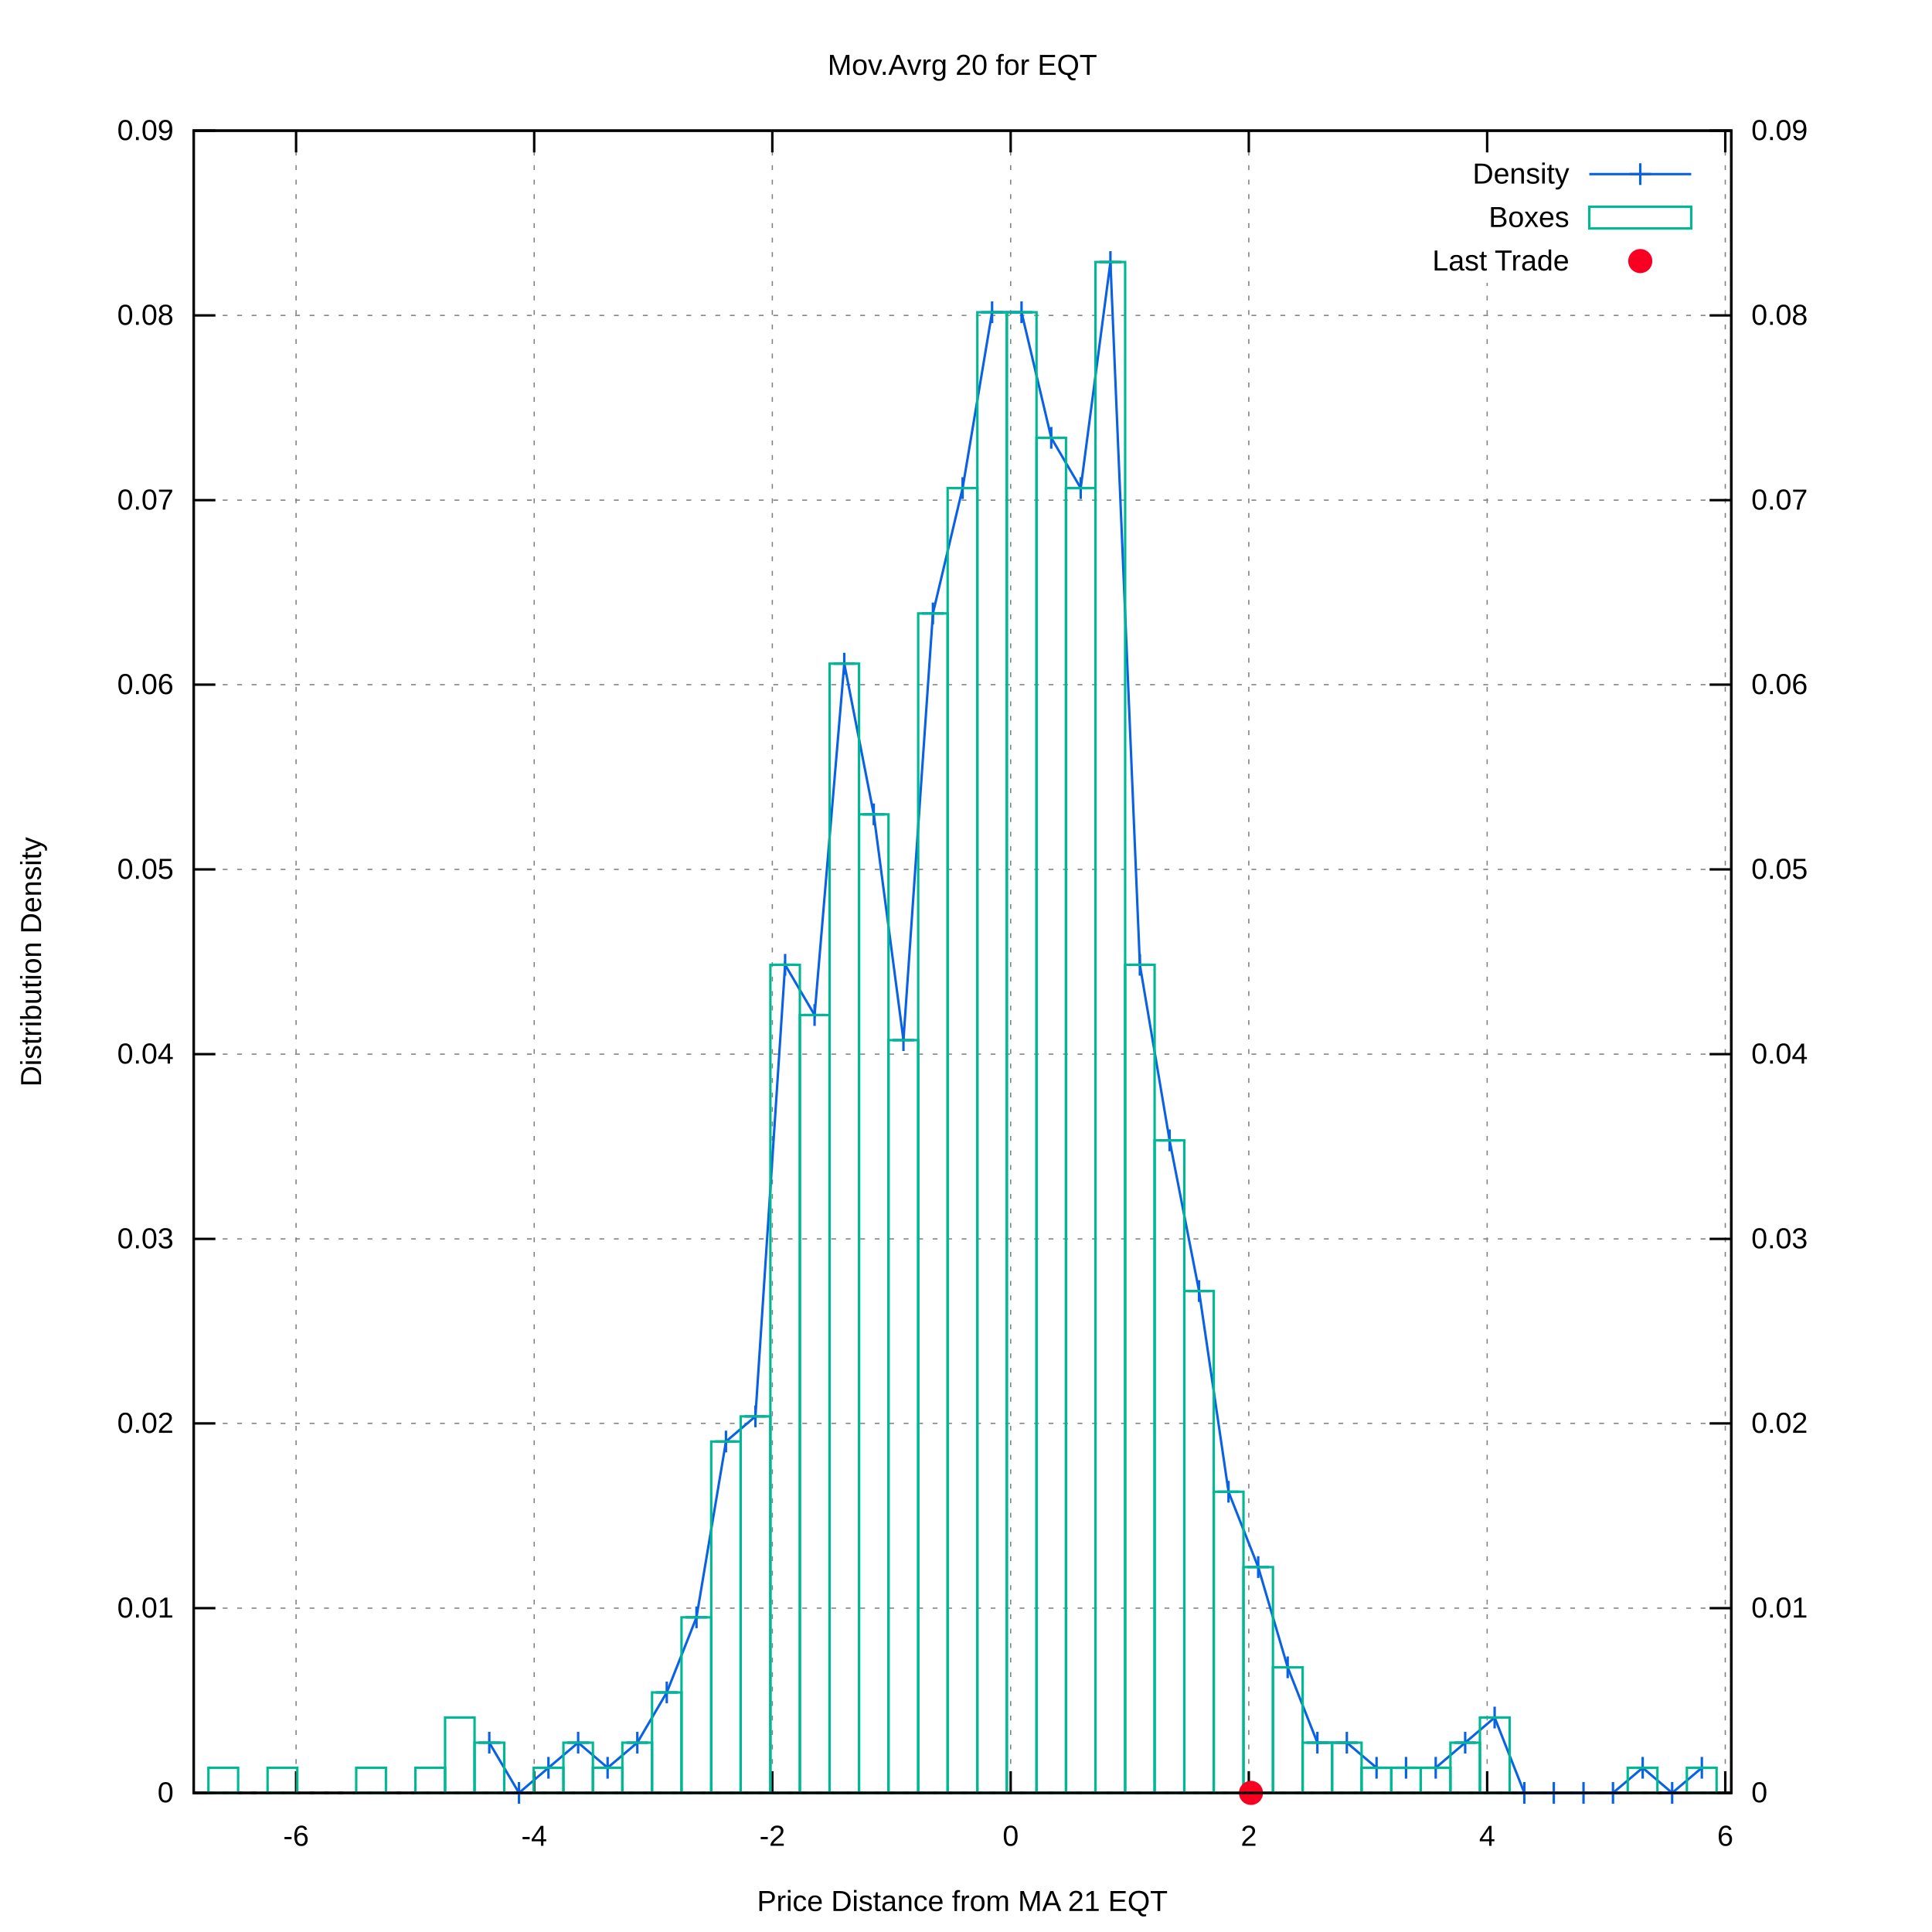
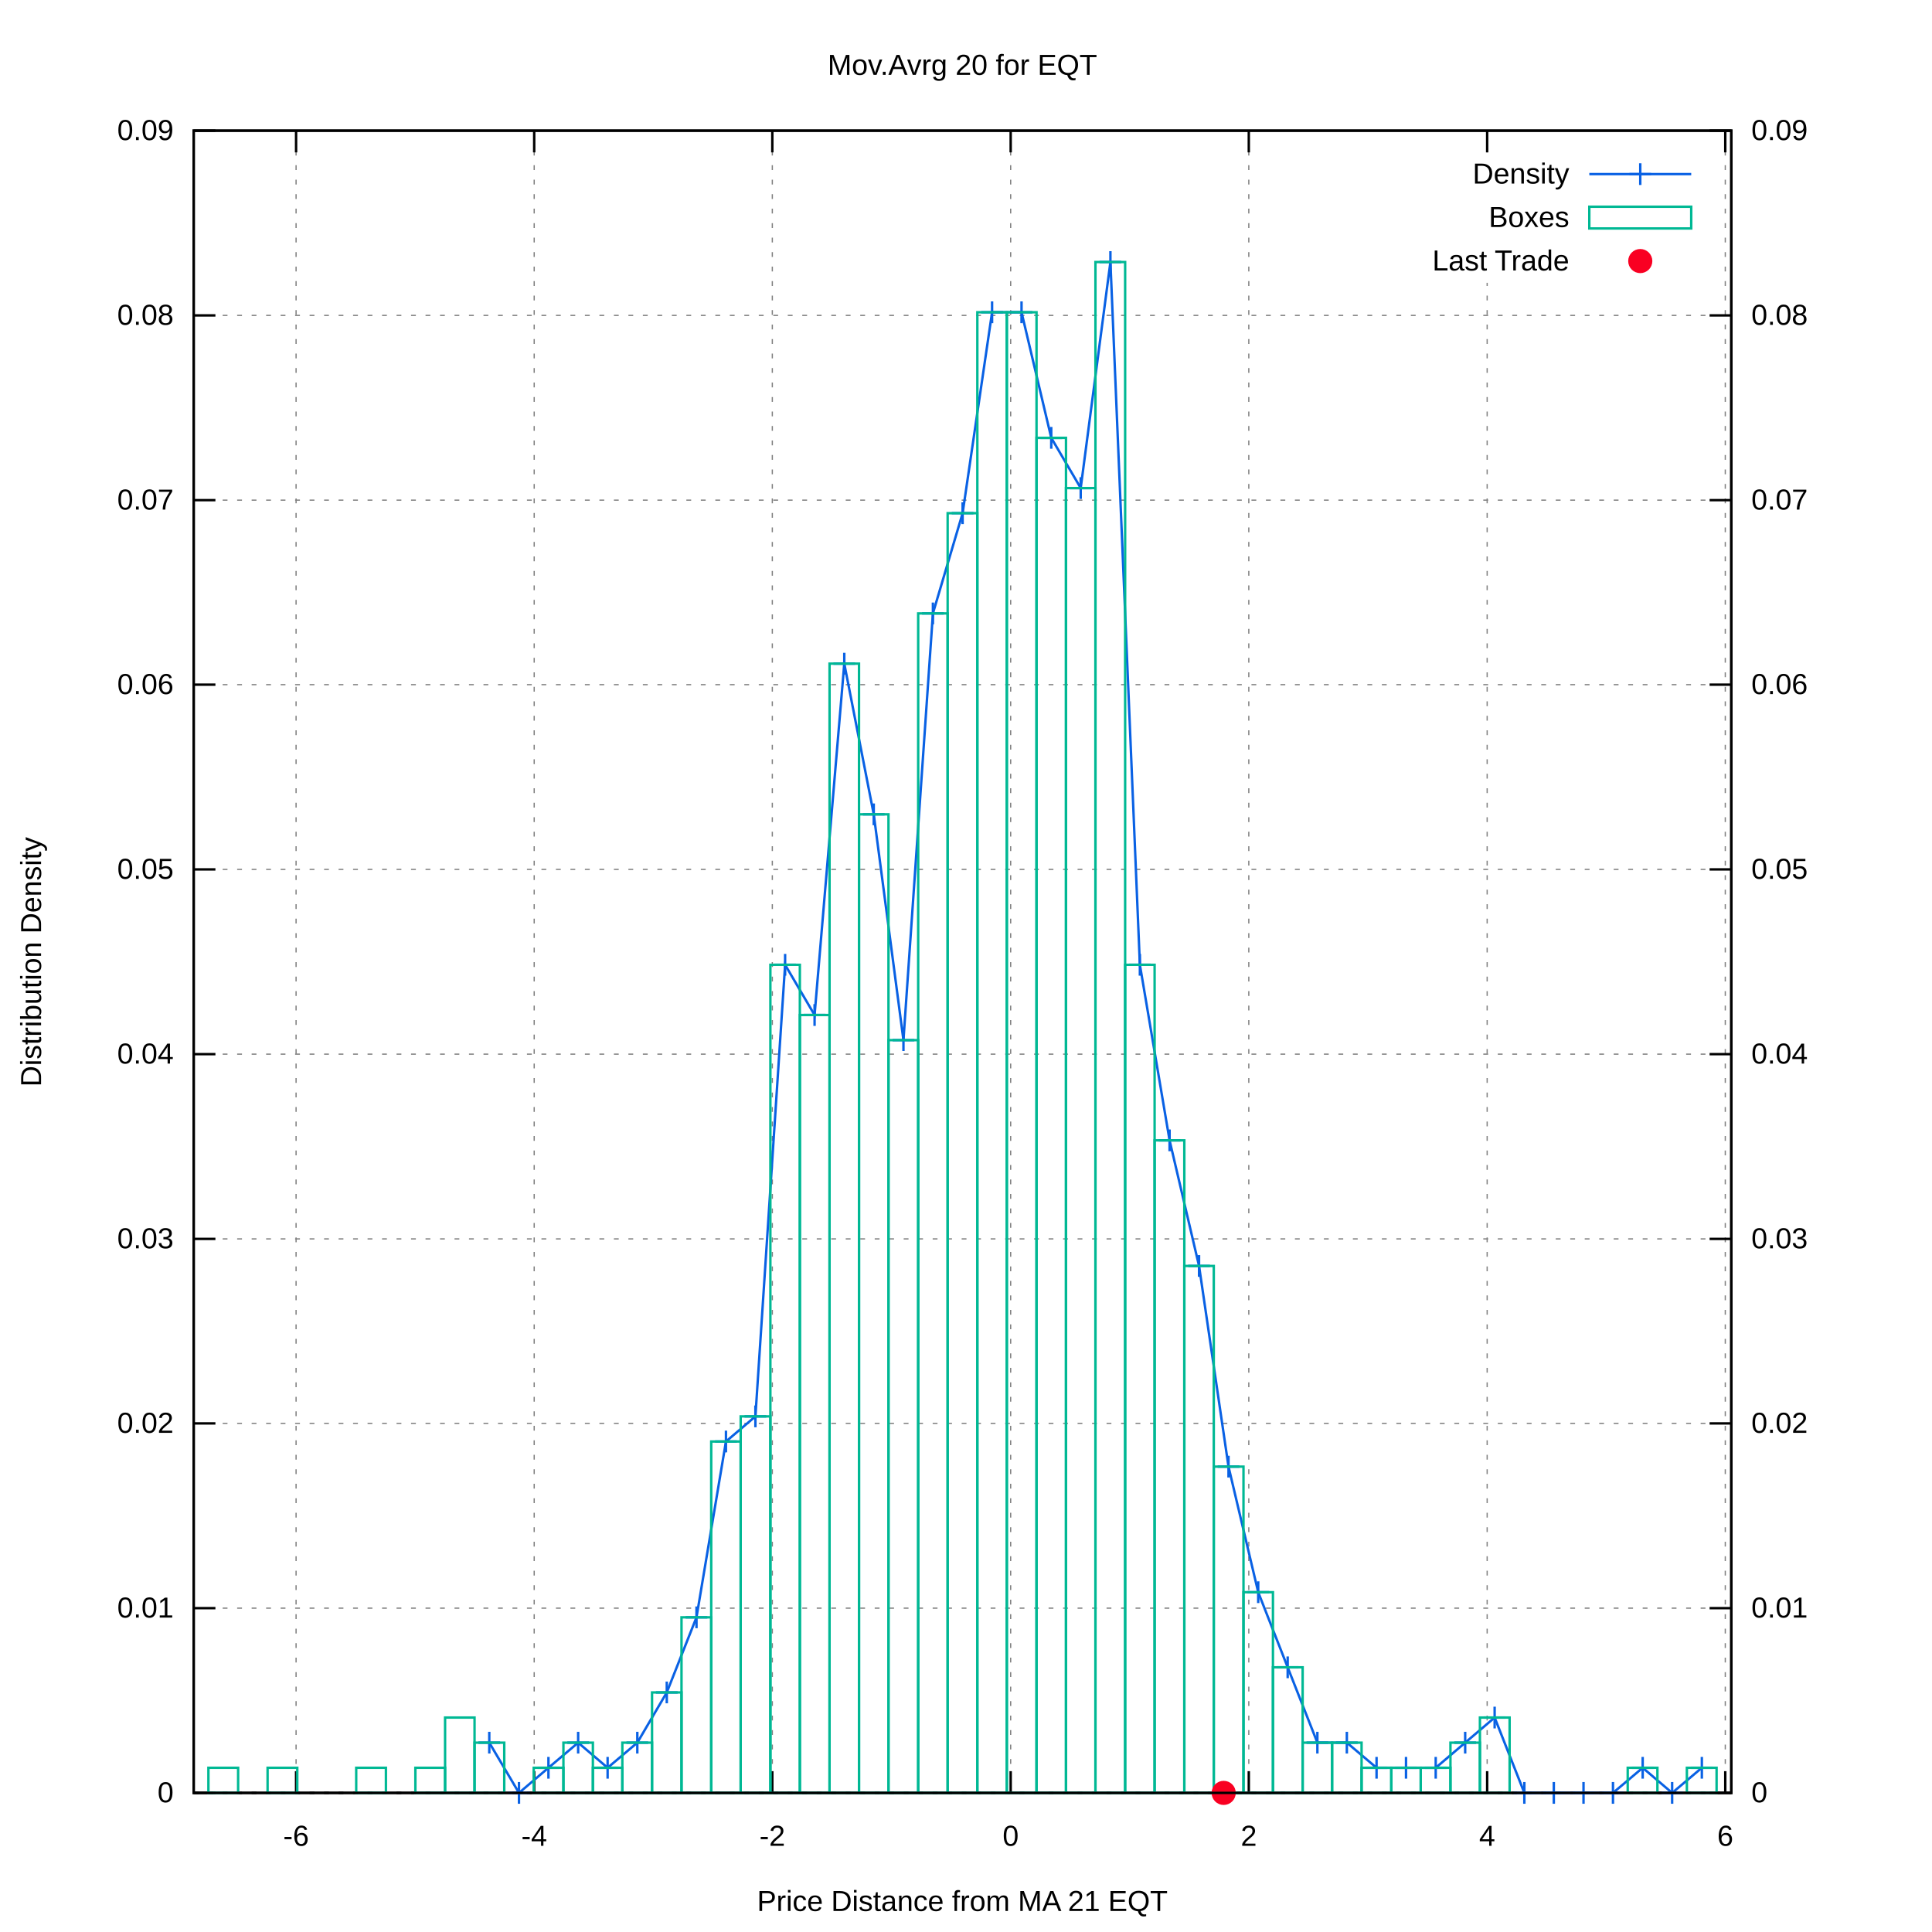
<svg xmlns="http://www.w3.org/2000/svg" xmlns:xlink="http://www.w3.org/1999/xlink" viewBox="0 0 800 800">
  <g id="gnuplot_canvas">
    <rect x="0" y="0" width="800" height="800" fill="#ffffff" />
    <defs>
      <circle id="gpDot" r="0.5" stroke-width="0.5" />
      <path id="gpPt0" stroke-width="0.222" stroke="currentColor" d="M-1,0 h2 M0,-1 v2" />
      <path id="gpPt1" stroke-width="0.222" stroke="currentColor" d="M-1,-1 L1,1 M1,-1 L-1,1" />
      <path id="gpPt2" stroke-width="0.222" stroke="currentColor" d="M-1,0 L1,0 M0,-1 L0,1 M-1,-1 L1,1 M-1,1 L1,-1" />
      <rect id="gpPt3" stroke-width="0.222" stroke="currentColor" x="-1" y="-1" width="2" height="2" />
      <rect id="gpPt4" stroke-width="0.222" stroke="currentColor" fill="currentColor" x="-1" y="-1" width="2" height="2" />
      <circle id="gpPt5" stroke-width="0.222" stroke="currentColor" cx="0" cy="0" r="1" />
      <use xlink:href="#gpPt5" id="gpPt6" fill="currentColor" stroke="none" />
      <path id="gpPt7" stroke-width="0.222" stroke="currentColor" d="M0,-1.33 L-1.33,0.67 L1.33,0.67 z" />
      <use xlink:href="#gpPt7" id="gpPt8" fill="currentColor" stroke="none" />
      <use xlink:href="#gpPt7" id="gpPt9" stroke="currentColor" transform="rotate(180)" />
      <use xlink:href="#gpPt9" id="gpPt10" fill="currentColor" stroke="none" />
      <use xlink:href="#gpPt3" id="gpPt11" stroke="currentColor" transform="rotate(45)" />
      <use xlink:href="#gpPt11" id="gpPt12" fill="currentColor" stroke="none" />
      <path id="gpPt13" stroke-width="0.222" stroke="currentColor" d="M0,1.330 L1.265,0.411 L0.782,-1.067 L-0.782,-1.076 L-1.265,0.411 z" />
      <use xlink:href="#gpPt13" id="gpPt14" fill="currentColor" stroke="none" />
      <filter id="textbox" filterUnits="objectBoundingBox" x="0" y="0" height="1" width="1">
        <feFlood flood-color="#FFFFFF" flood-opacity="1" result="bgnd" />
        <feComposite in="SourceGraphic" in2="bgnd" operator="atop" />
      </filter>
      <filter id="greybox" filterUnits="objectBoundingBox" x="0" y="0" height="1" width="1">
        <feFlood flood-color="lightgrey" flood-opacity="1" result="grey" />
        <feComposite in="SourceGraphic" in2="grey" operator="atop" />
      </filter>
    </defs>
    <g fill="none" color="#FFFFFF" stroke="black" stroke-width="1.00" stroke-linecap="butt" stroke-linejoin="miter">
</g>
    <g fill="none" color="black" stroke="currentColor" stroke-width="1.00" stroke-linecap="butt" stroke-linejoin="miter">
</g>
    <g fill="none" color="black" stroke="black" stroke-width="0.50" stroke-linecap="butt" stroke-linejoin="miter">
</g>
    <g fill="none" color="gray" stroke="currentColor" stroke-width="0.50" stroke-linecap="butt" stroke-linejoin="miter">
      <path stroke="gray" stroke-dasharray="2,4" class="gridline" d="M80.2,742.4 L716.9,742.4  " />
    </g>
    <g fill="none" color="gray" stroke="gray" stroke-width="1.00" stroke-linecap="butt" stroke-linejoin="miter">
</g>
    <g fill="none" color="black" stroke="currentColor" stroke-width="1.00" stroke-linecap="butt" stroke-linejoin="miter">
      <path stroke="black" d="M80.2,742.4 L89.2,742.4  " />
      <g transform="translate(71.9,746.3)" stroke="none" fill="black" font-family="arial" font-size="12.00" text-anchor="end">
        <text>
          <tspan font-family="arial"> 0</tspan>
        </text>
      </g>
    </g>
    <g fill="none" color="black" stroke="currentColor" stroke-width="1.00" stroke-linecap="butt" stroke-linejoin="miter">
</g>
    <g fill="none" color="black" stroke="black" stroke-width="0.50" stroke-linecap="butt" stroke-linejoin="miter">
</g>
    <g fill="none" color="gray" stroke="currentColor" stroke-width="0.50" stroke-linecap="butt" stroke-linejoin="miter">
      <path stroke="gray" stroke-dasharray="2,4" class="gridline" d="M80.2,665.9 L716.9,665.9  " />
    </g>
    <g fill="none" color="gray" stroke="gray" stroke-width="1.00" stroke-linecap="butt" stroke-linejoin="miter">
</g>
    <g fill="none" color="black" stroke="currentColor" stroke-width="1.00" stroke-linecap="butt" stroke-linejoin="miter">
      <path stroke="black" d="M80.2,665.9 L89.2,665.9  " />
      <g transform="translate(71.9,669.8)" stroke="none" fill="black" font-family="arial" font-size="12.00" text-anchor="end">
        <text>
          <tspan font-family="arial"> 0.01</tspan>
        </text>
      </g>
    </g>
    <g fill="none" color="black" stroke="currentColor" stroke-width="1.00" stroke-linecap="butt" stroke-linejoin="miter">
</g>
    <g fill="none" color="black" stroke="black" stroke-width="0.50" stroke-linecap="butt" stroke-linejoin="miter">
</g>
    <g fill="none" color="gray" stroke="currentColor" stroke-width="0.50" stroke-linecap="butt" stroke-linejoin="miter">
      <path stroke="gray" stroke-dasharray="2,4" class="gridline" d="M80.2,589.4 L716.9,589.4  " />
    </g>
    <g fill="none" color="gray" stroke="gray" stroke-width="1.00" stroke-linecap="butt" stroke-linejoin="miter">
</g>
    <g fill="none" color="black" stroke="currentColor" stroke-width="1.00" stroke-linecap="butt" stroke-linejoin="miter">
      <path stroke="black" d="M80.2,589.4 L89.2,589.4  " />
      <g transform="translate(71.9,593.3)" stroke="none" fill="black" font-family="arial" font-size="12.00" text-anchor="end">
        <text>
          <tspan font-family="arial"> 0.02</tspan>
        </text>
      </g>
    </g>
    <g fill="none" color="black" stroke="currentColor" stroke-width="1.00" stroke-linecap="butt" stroke-linejoin="miter">
</g>
    <g fill="none" color="black" stroke="black" stroke-width="0.50" stroke-linecap="butt" stroke-linejoin="miter">
</g>
    <g fill="none" color="gray" stroke="currentColor" stroke-width="0.50" stroke-linecap="butt" stroke-linejoin="miter">
      <path stroke="gray" stroke-dasharray="2,4" class="gridline" d="M80.2,513.0 L716.9,513.0  " />
    </g>
    <g fill="none" color="gray" stroke="gray" stroke-width="1.00" stroke-linecap="butt" stroke-linejoin="miter">
</g>
    <g fill="none" color="black" stroke="currentColor" stroke-width="1.00" stroke-linecap="butt" stroke-linejoin="miter">
      <path stroke="black" d="M80.2,513.0 L89.2,513.0  " />
      <g transform="translate(71.9,516.9)" stroke="none" fill="black" font-family="arial" font-size="12.00" text-anchor="end">
        <text>
          <tspan font-family="arial"> 0.03</tspan>
        </text>
      </g>
    </g>
    <g fill="none" color="black" stroke="currentColor" stroke-width="1.00" stroke-linecap="butt" stroke-linejoin="miter">
</g>
    <g fill="none" color="black" stroke="black" stroke-width="0.50" stroke-linecap="butt" stroke-linejoin="miter">
</g>
    <g fill="none" color="gray" stroke="currentColor" stroke-width="0.50" stroke-linecap="butt" stroke-linejoin="miter">
      <path stroke="gray" stroke-dasharray="2,4" class="gridline" d="M80.2,436.5 L716.9,436.5  " />
    </g>
    <g fill="none" color="gray" stroke="gray" stroke-width="1.00" stroke-linecap="butt" stroke-linejoin="miter">
</g>
    <g fill="none" color="black" stroke="currentColor" stroke-width="1.00" stroke-linecap="butt" stroke-linejoin="miter">
      <path stroke="black" d="M80.2,436.5 L89.2,436.5  " />
      <g transform="translate(71.9,440.4)" stroke="none" fill="black" font-family="arial" font-size="12.00" text-anchor="end">
        <text>
          <tspan font-family="arial"> 0.04</tspan>
        </text>
      </g>
    </g>
    <g fill="none" color="black" stroke="currentColor" stroke-width="1.00" stroke-linecap="butt" stroke-linejoin="miter">
</g>
    <g fill="none" color="black" stroke="black" stroke-width="0.50" stroke-linecap="butt" stroke-linejoin="miter">
</g>
    <g fill="none" color="gray" stroke="currentColor" stroke-width="0.50" stroke-linecap="butt" stroke-linejoin="miter">
      <path stroke="gray" stroke-dasharray="2,4" class="gridline" d="M80.2,360.0 L716.9,360.0  " />
    </g>
    <g fill="none" color="gray" stroke="gray" stroke-width="1.00" stroke-linecap="butt" stroke-linejoin="miter">
</g>
    <g fill="none" color="black" stroke="currentColor" stroke-width="1.00" stroke-linecap="butt" stroke-linejoin="miter">
      <path stroke="black" d="M80.2,360.0 L89.2,360.0  " />
      <g transform="translate(71.9,363.9)" stroke="none" fill="black" font-family="arial" font-size="12.00" text-anchor="end">
        <text>
          <tspan font-family="arial"> 0.05</tspan>
        </text>
      </g>
    </g>
    <g fill="none" color="black" stroke="currentColor" stroke-width="1.00" stroke-linecap="butt" stroke-linejoin="miter">
</g>
    <g fill="none" color="black" stroke="black" stroke-width="0.50" stroke-linecap="butt" stroke-linejoin="miter">
</g>
    <g fill="none" color="gray" stroke="currentColor" stroke-width="0.50" stroke-linecap="butt" stroke-linejoin="miter">
      <path stroke="gray" stroke-dasharray="2,4" class="gridline" d="M80.2,283.5 L716.9,283.5  " />
    </g>
    <g fill="none" color="gray" stroke="gray" stroke-width="1.00" stroke-linecap="butt" stroke-linejoin="miter">
</g>
    <g fill="none" color="black" stroke="currentColor" stroke-width="1.00" stroke-linecap="butt" stroke-linejoin="miter">
      <path stroke="black" d="M80.2,283.5 L89.2,283.5  " />
      <g transform="translate(71.9,287.4)" stroke="none" fill="black" font-family="arial" font-size="12.00" text-anchor="end">
        <text>
          <tspan font-family="arial"> 0.06</tspan>
        </text>
      </g>
    </g>
    <g fill="none" color="black" stroke="currentColor" stroke-width="1.00" stroke-linecap="butt" stroke-linejoin="miter">
</g>
    <g fill="none" color="black" stroke="black" stroke-width="0.50" stroke-linecap="butt" stroke-linejoin="miter">
</g>
    <g fill="none" color="gray" stroke="currentColor" stroke-width="0.50" stroke-linecap="butt" stroke-linejoin="miter">
      <path stroke="gray" stroke-dasharray="2,4" class="gridline" d="M80.2,207.1 L716.9,207.1  " />
    </g>
    <g fill="none" color="gray" stroke="gray" stroke-width="1.00" stroke-linecap="butt" stroke-linejoin="miter">
</g>
    <g fill="none" color="black" stroke="currentColor" stroke-width="1.00" stroke-linecap="butt" stroke-linejoin="miter">
      <path stroke="black" d="M80.2,207.1 L89.2,207.1  " />
      <g transform="translate(71.9,211.0)" stroke="none" fill="black" font-family="arial" font-size="12.00" text-anchor="end">
        <text>
          <tspan font-family="arial"> 0.07</tspan>
        </text>
      </g>
    </g>
    <g fill="none" color="black" stroke="currentColor" stroke-width="1.00" stroke-linecap="butt" stroke-linejoin="miter">
</g>
    <g fill="none" color="black" stroke="black" stroke-width="0.50" stroke-linecap="butt" stroke-linejoin="miter">
</g>
    <g fill="none" color="gray" stroke="currentColor" stroke-width="0.50" stroke-linecap="butt" stroke-linejoin="miter">
      <path stroke="gray" stroke-dasharray="2,4" class="gridline" d="M80.2,130.6 L716.9,130.6  " />
    </g>
    <g fill="none" color="gray" stroke="gray" stroke-width="1.00" stroke-linecap="butt" stroke-linejoin="miter">
</g>
    <g fill="none" color="black" stroke="currentColor" stroke-width="1.00" stroke-linecap="butt" stroke-linejoin="miter">
      <path stroke="black" d="M80.2,130.6 L89.2,130.6  " />
      <g transform="translate(71.9,134.5)" stroke="none" fill="black" font-family="arial" font-size="12.00" text-anchor="end">
        <text>
          <tspan font-family="arial"> 0.08</tspan>
        </text>
      </g>
    </g>
    <g fill="none" color="black" stroke="currentColor" stroke-width="1.00" stroke-linecap="butt" stroke-linejoin="miter">
</g>
    <g fill="none" color="black" stroke="black" stroke-width="0.50" stroke-linecap="butt" stroke-linejoin="miter">
</g>
    <g fill="none" color="gray" stroke="currentColor" stroke-width="0.50" stroke-linecap="butt" stroke-linejoin="miter">
      <path stroke="gray" stroke-dasharray="2,4" class="gridline" d="M80.2,54.1 L716.9,54.1  " />
    </g>
    <g fill="none" color="gray" stroke="gray" stroke-width="1.00" stroke-linecap="butt" stroke-linejoin="miter">
</g>
    <g fill="none" color="black" stroke="currentColor" stroke-width="1.00" stroke-linecap="butt" stroke-linejoin="miter">
      <path stroke="black" d="M80.2,54.1 L89.2,54.1  " />
      <g transform="translate(71.9,58.0)" stroke="none" fill="black" font-family="arial" font-size="12.00" text-anchor="end">
        <text>
          <tspan font-family="arial"> 0.09</tspan>
        </text>
      </g>
    </g>
    <g fill="none" color="black" stroke="currentColor" stroke-width="1.00" stroke-linecap="butt" stroke-linejoin="miter">
</g>
    <g fill="none" color="black" stroke="black" stroke-width="0.50" stroke-linecap="butt" stroke-linejoin="miter">
</g>
    <g fill="none" color="gray" stroke="currentColor" stroke-width="0.50" stroke-linecap="butt" stroke-linejoin="miter">
      <path stroke="gray" stroke-dasharray="2,4" class="gridline" d="M122.6,742.4 L122.6,54.1  " />
    </g>
    <g fill="none" color="gray" stroke="gray" stroke-width="1.00" stroke-linecap="butt" stroke-linejoin="miter">
</g>
    <g fill="none" color="black" stroke="currentColor" stroke-width="1.00" stroke-linecap="butt" stroke-linejoin="miter">
      <path stroke="black" d="M122.6,742.4 L122.6,733.4 M122.6,54.1 L122.6,63.1  " />
      <g transform="translate(122.6,764.3)" stroke="none" fill="black" font-family="arial" font-size="12.00" text-anchor="middle">
        <text>
          <tspan font-family="arial">-6</tspan>
        </text>
      </g>
    </g>
    <g fill="none" color="black" stroke="currentColor" stroke-width="1.00" stroke-linecap="butt" stroke-linejoin="miter">
</g>
    <g fill="none" color="black" stroke="black" stroke-width="0.50" stroke-linecap="butt" stroke-linejoin="miter">
</g>
    <g fill="none" color="gray" stroke="currentColor" stroke-width="0.50" stroke-linecap="butt" stroke-linejoin="miter">
      <path stroke="gray" stroke-dasharray="2,4" class="gridline" d="M221.2,742.4 L221.2,54.1  " />
    </g>
    <g fill="none" color="gray" stroke="gray" stroke-width="1.00" stroke-linecap="butt" stroke-linejoin="miter">
</g>
    <g fill="none" color="black" stroke="currentColor" stroke-width="1.00" stroke-linecap="butt" stroke-linejoin="miter">
      <path stroke="black" d="M221.2,742.4 L221.2,733.4 M221.2,54.1 L221.2,63.1  " />
      <g transform="translate(221.2,764.3)" stroke="none" fill="black" font-family="arial" font-size="12.00" text-anchor="middle">
        <text>
          <tspan font-family="arial">-4</tspan>
        </text>
      </g>
    </g>
    <g fill="none" color="black" stroke="currentColor" stroke-width="1.00" stroke-linecap="butt" stroke-linejoin="miter">
</g>
    <g fill="none" color="black" stroke="black" stroke-width="0.50" stroke-linecap="butt" stroke-linejoin="miter">
</g>
    <g fill="none" color="gray" stroke="currentColor" stroke-width="0.50" stroke-linecap="butt" stroke-linejoin="miter">
      <path stroke="gray" stroke-dasharray="2,4" class="gridline" d="M319.8,742.4 L319.8,54.1  " />
    </g>
    <g fill="none" color="gray" stroke="gray" stroke-width="1.00" stroke-linecap="butt" stroke-linejoin="miter">
</g>
    <g fill="none" color="black" stroke="currentColor" stroke-width="1.00" stroke-linecap="butt" stroke-linejoin="miter">
      <path stroke="black" d="M319.8,742.4 L319.8,733.4 M319.8,54.1 L319.8,63.1  " />
      <g transform="translate(319.8,764.3)" stroke="none" fill="black" font-family="arial" font-size="12.00" text-anchor="middle">
        <text>
          <tspan font-family="arial">-2</tspan>
        </text>
      </g>
    </g>
    <g fill="none" color="black" stroke="currentColor" stroke-width="1.00" stroke-linecap="butt" stroke-linejoin="miter">
</g>
    <g fill="none" color="black" stroke="black" stroke-width="0.50" stroke-linecap="butt" stroke-linejoin="miter">
</g>
    <g fill="none" color="gray" stroke="currentColor" stroke-width="0.50" stroke-linecap="butt" stroke-linejoin="miter">
      <path stroke="gray" stroke-dasharray="2,4" class="gridline" d="M418.5,742.4 L418.5,54.1  " />
    </g>
    <g fill="none" color="gray" stroke="gray" stroke-width="1.00" stroke-linecap="butt" stroke-linejoin="miter">
</g>
    <g fill="none" color="black" stroke="currentColor" stroke-width="1.00" stroke-linecap="butt" stroke-linejoin="miter">
      <path stroke="black" d="M418.5,742.4 L418.5,733.4 M418.5,54.1 L418.5,63.1  " />
      <g transform="translate(418.5,764.3)" stroke="none" fill="black" font-family="arial" font-size="12.00" text-anchor="middle">
        <text>
          <tspan font-family="arial"> 0</tspan>
        </text>
      </g>
    </g>
    <g fill="none" color="black" stroke="currentColor" stroke-width="1.00" stroke-linecap="butt" stroke-linejoin="miter">
</g>
    <g fill="none" color="black" stroke="black" stroke-width="0.50" stroke-linecap="butt" stroke-linejoin="miter">
</g>
    <g fill="none" color="gray" stroke="currentColor" stroke-width="0.50" stroke-linecap="butt" stroke-linejoin="miter">
      <path stroke="gray" stroke-dasharray="2,4" class="gridline" d="M517.1,742.4 L517.1,54.1  " />
    </g>
    <g fill="none" color="gray" stroke="gray" stroke-width="1.00" stroke-linecap="butt" stroke-linejoin="miter">
</g>
    <g fill="none" color="black" stroke="currentColor" stroke-width="1.00" stroke-linecap="butt" stroke-linejoin="miter">
      <path stroke="black" d="M517.1,742.4 L517.1,733.4 M517.1,54.1 L517.1,63.1  " />
      <g transform="translate(517.1,764.3)" stroke="none" fill="black" font-family="arial" font-size="12.00" text-anchor="middle">
        <text>
          <tspan font-family="arial"> 2</tspan>
        </text>
      </g>
    </g>
    <g fill="none" color="black" stroke="currentColor" stroke-width="1.00" stroke-linecap="butt" stroke-linejoin="miter">
</g>
    <g fill="none" color="black" stroke="black" stroke-width="0.50" stroke-linecap="butt" stroke-linejoin="miter">
</g>
    <g fill="none" color="gray" stroke="currentColor" stroke-width="0.50" stroke-linecap="butt" stroke-linejoin="miter">
      <path stroke="gray" stroke-dasharray="2,4" class="gridline" d="M615.8,742.4 L615.8,117.1 M615.8,63.1 L615.8,54.1  " />
    </g>
    <g fill="none" color="gray" stroke="gray" stroke-width="1.00" stroke-linecap="butt" stroke-linejoin="miter">
</g>
    <g fill="none" color="black" stroke="currentColor" stroke-width="1.00" stroke-linecap="butt" stroke-linejoin="miter">
      <path stroke="black" d="M615.8,742.4 L615.8,733.4 M615.8,54.1 L615.8,63.1  " />
      <g transform="translate(615.8,764.3)" stroke="none" fill="black" font-family="arial" font-size="12.00" text-anchor="middle">
        <text>
          <tspan font-family="arial"> 4</tspan>
        </text>
      </g>
    </g>
    <g fill="none" color="black" stroke="currentColor" stroke-width="1.00" stroke-linecap="butt" stroke-linejoin="miter">
</g>
    <g fill="none" color="black" stroke="black" stroke-width="0.50" stroke-linecap="butt" stroke-linejoin="miter">
</g>
    <g fill="none" color="gray" stroke="currentColor" stroke-width="0.50" stroke-linecap="butt" stroke-linejoin="miter">
      <path stroke="gray" stroke-dasharray="2,4" class="gridline" d="M714.4,742.4 L714.4,54.1  " />
    </g>
    <g fill="none" color="gray" stroke="gray" stroke-width="1.00" stroke-linecap="butt" stroke-linejoin="miter">
</g>
    <g fill="none" color="black" stroke="currentColor" stroke-width="1.00" stroke-linecap="butt" stroke-linejoin="miter">
      <path stroke="black" d="M714.4,742.4 L714.4,733.4 M714.4,54.1 L714.4,63.1  " />
      <g transform="translate(714.4,764.3)" stroke="none" fill="black" font-family="arial" font-size="12.00" text-anchor="middle">
        <text>
          <tspan font-family="arial"> 6</tspan>
        </text>
      </g>
    </g>
    <g fill="none" color="black" stroke="currentColor" stroke-width="1.00" stroke-linecap="butt" stroke-linejoin="miter">
      <path stroke="black" d="M716.9,742.4 L707.9,742.4  " />
      <g transform="translate(725.2,746.3)" stroke="none" fill="black" font-family="arial" font-size="12.00" text-anchor="start">
        <text>
          <tspan font-family="arial"> 0</tspan>
        </text>
      </g>
    </g>
    <g fill="none" color="black" stroke="currentColor" stroke-width="1.00" stroke-linecap="butt" stroke-linejoin="miter">
      <path stroke="black" d="M716.9,665.9 L707.9,665.9  " />
      <g transform="translate(725.2,669.8)" stroke="none" fill="black" font-family="arial" font-size="12.00" text-anchor="start">
        <text>
          <tspan font-family="arial"> 0.01</tspan>
        </text>
      </g>
    </g>
    <g fill="none" color="black" stroke="currentColor" stroke-width="1.00" stroke-linecap="butt" stroke-linejoin="miter">
      <path stroke="black" d="M716.9,589.4 L707.9,589.4  " />
      <g transform="translate(725.2,593.3)" stroke="none" fill="black" font-family="arial" font-size="12.00" text-anchor="start">
        <text>
          <tspan font-family="arial"> 0.02</tspan>
        </text>
      </g>
    </g>
    <g fill="none" color="black" stroke="currentColor" stroke-width="1.00" stroke-linecap="butt" stroke-linejoin="miter">
      <path stroke="black" d="M716.9,513.0 L707.9,513.0  " />
      <g transform="translate(725.2,516.9)" stroke="none" fill="black" font-family="arial" font-size="12.00" text-anchor="start">
        <text>
          <tspan font-family="arial"> 0.03</tspan>
        </text>
      </g>
    </g>
    <g fill="none" color="black" stroke="currentColor" stroke-width="1.00" stroke-linecap="butt" stroke-linejoin="miter">
      <path stroke="black" d="M716.9,436.5 L707.9,436.5  " />
      <g transform="translate(725.2,440.4)" stroke="none" fill="black" font-family="arial" font-size="12.00" text-anchor="start">
        <text>
          <tspan font-family="arial"> 0.04</tspan>
        </text>
      </g>
    </g>
    <g fill="none" color="black" stroke="currentColor" stroke-width="1.00" stroke-linecap="butt" stroke-linejoin="miter">
      <path stroke="black" d="M716.9,360.0 L707.9,360.0  " />
      <g transform="translate(725.2,363.9)" stroke="none" fill="black" font-family="arial" font-size="12.00" text-anchor="start">
        <text>
          <tspan font-family="arial"> 0.05</tspan>
        </text>
      </g>
    </g>
    <g fill="none" color="black" stroke="currentColor" stroke-width="1.00" stroke-linecap="butt" stroke-linejoin="miter">
      <path stroke="black" d="M716.9,283.5 L707.9,283.5  " />
      <g transform="translate(725.2,287.4)" stroke="none" fill="black" font-family="arial" font-size="12.00" text-anchor="start">
        <text>
          <tspan font-family="arial"> 0.06</tspan>
        </text>
      </g>
    </g>
    <g fill="none" color="black" stroke="currentColor" stroke-width="1.00" stroke-linecap="butt" stroke-linejoin="miter">
      <path stroke="black" d="M716.9,207.1 L707.9,207.1  " />
      <g transform="translate(725.2,211.0)" stroke="none" fill="black" font-family="arial" font-size="12.00" text-anchor="start">
        <text>
          <tspan font-family="arial"> 0.07</tspan>
        </text>
      </g>
    </g>
    <g fill="none" color="black" stroke="currentColor" stroke-width="1.00" stroke-linecap="butt" stroke-linejoin="miter">
      <path stroke="black" d="M716.9,130.6 L707.9,130.6  " />
      <g transform="translate(725.2,134.5)" stroke="none" fill="black" font-family="arial" font-size="12.00" text-anchor="start">
        <text>
          <tspan font-family="arial"> 0.08</tspan>
        </text>
      </g>
    </g>
    <g fill="none" color="black" stroke="currentColor" stroke-width="1.00" stroke-linecap="butt" stroke-linejoin="miter">
      <path stroke="black" d="M716.9,54.1 L707.9,54.1  " />
      <g transform="translate(725.2,58.0)" stroke="none" fill="black" font-family="arial" font-size="12.00" text-anchor="start">
        <text>
          <tspan font-family="arial"> 0.09</tspan>
        </text>
      </g>
    </g>
    <g fill="none" color="black" stroke="currentColor" stroke-width="1.00" stroke-linecap="butt" stroke-linejoin="miter">
</g>
    <g fill="none" color="gray" stroke="currentColor" stroke-width="1.00" stroke-linecap="butt" stroke-linejoin="miter">
      <path stroke="black" stroke-dasharray="2,4" d="M80.2,742.4 L716.9,742.4  " />
    </g>
    <g fill="none" color="black" stroke="currentColor" stroke-width="1.00" stroke-linecap="butt" stroke-linejoin="miter">
      <path stroke="black" d="M80.2,54.1 L80.2,742.4 L716.9,742.4 L716.9,54.1 L80.2,54.1 Z  " />
    </g>
    <g fill="none" color="black" stroke="currentColor" stroke-width="1.00" stroke-linecap="butt" stroke-linejoin="miter">
      <g transform="translate(17.0,398.3) rotate(270)" stroke="none" fill="black" font-family="arial" font-size="12.00" text-anchor="middle">
        <text>
          <tspan font-family="arial">Distribution Density</tspan>
        </text>
      </g>
    </g>
    <g fill="none" color="black" stroke="currentColor" stroke-width="1.00" stroke-linecap="butt" stroke-linejoin="miter">
      <g transform="translate(398.5,791.3)" stroke="none" fill="black" font-family="arial" font-size="12.00" text-anchor="middle">
        <text>
          <tspan font-family="arial">Price Distance from MA 21 EQT</tspan>
        </text>
      </g>
    </g>
    <g fill="none" color="black" stroke="currentColor" stroke-width="1.00" stroke-linecap="butt" stroke-linejoin="miter">
      <g transform="translate(398.5,31.0)" stroke="none" fill="black" font-family="arial" font-size="12.00" text-anchor="middle">
        <text>
          <tspan font-family="arial">Mov.Avrg 20 for EQT </tspan>
        </text>
      </g>
    </g>
    <g id="gnuplot_plot_1">
      <g fill="none" color="black" stroke="currentColor" stroke-width="1.00" stroke-linecap="butt" stroke-linejoin="miter">
        <g transform="translate(649.8,76.0)" stroke="none" fill="black" font-family="arial" font-size="12.00" text-anchor="end">
          <text>
            <tspan font-family="arial">Density</tspan>
          </text>
        </g>
      </g>
      <g fill="none" color="black" stroke="currentColor" stroke-width="1.00" stroke-linecap="butt" stroke-linejoin="miter">
-         <path stroke="rgb(  9,  97, 228)" d="M658.1,72.1 L700.3,72.1 M202.6,721.6 L214.9,742.4 L227.1,732.0 L239.4,721.6 L251.6,732.0 L263.9,721.6   L276.1,700.8 L288.4,669.7 L300.6,596.9 L312.8,586.5 L325.1,399.5 L337.3,420.3 L349.6,274.8 L361.8,337.2   L374.1,430.7 L386.3,254.0 L398.6,202.1 L410.8,129.3 L423.0,129.3 L435.3,181.3 L447.5,202.1 L459.8,108.5   L472.0,399.5 L484.3,472.2 L496.5,534.6 L508.7,617.7 L521.0,648.9 L533.2,690.4 L545.5,721.6 L557.7,721.6   L570.0,732.0 L582.2,732.0 L594.5,732.0 L606.7,721.6 L618.9,711.2 L631.2,742.4 L643.4,742.4 L655.7,742.4   L667.9,742.4 L680.2,732.0 L692.4,742.4 L704.7,732.0  " />
+         <path stroke="rgb(  9,  97, 228)" d="M658.1,72.1 L700.3,72.1 M202.6,721.6 L214.9,742.4 L227.1,732.0 L239.4,721.6 L251.6,732.0 L263.9,721.6   L276.1,700.8 L288.4,669.7 L300.6,596.9 L312.8,586.5 L325.1,399.5 L337.3,420.3 L349.6,274.8 L361.8,337.2   L374.1,430.7 L386.3,254.0 L398.6,212.5 L410.8,129.3 L423.0,129.3 L435.3,181.3 L447.5,202.1 L459.8,108.5   L472.0,399.5 L484.3,472.2 L496.5,524.2 L508.7,607.3 L521.0,659.3 L533.2,690.4 L545.5,721.6 L557.7,721.6   L570.0,732.0 L582.2,732.0 L594.5,732.0 L606.7,721.6 L618.9,711.2 L631.2,742.4 L643.4,742.4 L655.7,742.4   L667.9,742.4 L680.2,732.0 L692.4,742.4 L704.7,732.0  " />
        <use xlink:href="#gpPt0" transform="translate(202.6,721.6) scale(4.50)" color="rgb(  9,  97, 228)" />
        <use xlink:href="#gpPt0" transform="translate(214.9,742.4) scale(4.50)" color="rgb(  9,  97, 228)" />
        <use xlink:href="#gpPt0" transform="translate(227.1,732.0) scale(4.50)" color="rgb(  9,  97, 228)" />
        <use xlink:href="#gpPt0" transform="translate(239.4,721.6) scale(4.50)" color="rgb(  9,  97, 228)" />
        <use xlink:href="#gpPt0" transform="translate(251.6,732.0) scale(4.50)" color="rgb(  9,  97, 228)" />
        <use xlink:href="#gpPt0" transform="translate(263.9,721.6) scale(4.50)" color="rgb(  9,  97, 228)" />
        <use xlink:href="#gpPt0" transform="translate(276.1,700.8) scale(4.50)" color="rgb(  9,  97, 228)" />
        <use xlink:href="#gpPt0" transform="translate(288.4,669.7) scale(4.50)" color="rgb(  9,  97, 228)" />
        <use xlink:href="#gpPt0" transform="translate(300.6,596.9) scale(4.50)" color="rgb(  9,  97, 228)" />
        <use xlink:href="#gpPt0" transform="translate(312.8,586.5) scale(4.50)" color="rgb(  9,  97, 228)" />
        <use xlink:href="#gpPt0" transform="translate(325.1,399.5) scale(4.50)" color="rgb(  9,  97, 228)" />
        <use xlink:href="#gpPt0" transform="translate(337.3,420.3) scale(4.50)" color="rgb(  9,  97, 228)" />
        <use xlink:href="#gpPt0" transform="translate(349.6,274.8) scale(4.50)" color="rgb(  9,  97, 228)" />
        <use xlink:href="#gpPt0" transform="translate(361.8,337.2) scale(4.50)" color="rgb(  9,  97, 228)" />
        <use xlink:href="#gpPt0" transform="translate(374.1,430.7) scale(4.50)" color="rgb(  9,  97, 228)" />
        <use xlink:href="#gpPt0" transform="translate(386.3,254.0) scale(4.50)" color="rgb(  9,  97, 228)" />
-         <use xlink:href="#gpPt0" transform="translate(398.6,202.1) scale(4.50)" color="rgb(  9,  97, 228)" />
+         <use xlink:href="#gpPt0" transform="translate(398.6,212.5) scale(4.50)" color="rgb(  9,  97, 228)" />
        <use xlink:href="#gpPt0" transform="translate(410.8,129.3) scale(4.50)" color="rgb(  9,  97, 228)" />
        <use xlink:href="#gpPt0" transform="translate(423.0,129.3) scale(4.50)" color="rgb(  9,  97, 228)" />
        <use xlink:href="#gpPt0" transform="translate(435.3,181.3) scale(4.50)" color="rgb(  9,  97, 228)" />
        <use xlink:href="#gpPt0" transform="translate(447.5,202.1) scale(4.50)" color="rgb(  9,  97, 228)" />
        <use xlink:href="#gpPt0" transform="translate(459.8,108.5) scale(4.50)" color="rgb(  9,  97, 228)" />
        <use xlink:href="#gpPt0" transform="translate(472.0,399.5) scale(4.50)" color="rgb(  9,  97, 228)" />
        <use xlink:href="#gpPt0" transform="translate(484.3,472.2) scale(4.50)" color="rgb(  9,  97, 228)" />
-         <use xlink:href="#gpPt0" transform="translate(496.5,534.6) scale(4.50)" color="rgb(  9,  97, 228)" />
-         <use xlink:href="#gpPt0" transform="translate(508.7,617.7) scale(4.50)" color="rgb(  9,  97, 228)" />
-         <use xlink:href="#gpPt0" transform="translate(521.0,648.9) scale(4.50)" color="rgb(  9,  97, 228)" />
+         <use xlink:href="#gpPt0" transform="translate(496.5,524.2) scale(4.50)" color="rgb(  9,  97, 228)" />
+         <use xlink:href="#gpPt0" transform="translate(508.7,607.3) scale(4.50)" color="rgb(  9,  97, 228)" />
+         <use xlink:href="#gpPt0" transform="translate(521.0,659.3) scale(4.50)" color="rgb(  9,  97, 228)" />
        <use xlink:href="#gpPt0" transform="translate(533.2,690.4) scale(4.50)" color="rgb(  9,  97, 228)" />
        <use xlink:href="#gpPt0" transform="translate(545.5,721.6) scale(4.50)" color="rgb(  9,  97, 228)" />
        <use xlink:href="#gpPt0" transform="translate(557.7,721.6) scale(4.50)" color="rgb(  9,  97, 228)" />
        <use xlink:href="#gpPt0" transform="translate(570.0,732.0) scale(4.50)" color="rgb(  9,  97, 228)" />
        <use xlink:href="#gpPt0" transform="translate(582.2,732.0) scale(4.50)" color="rgb(  9,  97, 228)" />
        <use xlink:href="#gpPt0" transform="translate(594.5,732.0) scale(4.50)" color="rgb(  9,  97, 228)" />
        <use xlink:href="#gpPt0" transform="translate(606.7,721.6) scale(4.50)" color="rgb(  9,  97, 228)" />
        <use xlink:href="#gpPt0" transform="translate(618.9,711.2) scale(4.50)" color="rgb(  9,  97, 228)" />
        <use xlink:href="#gpPt0" transform="translate(631.2,742.4) scale(4.50)" color="rgb(  9,  97, 228)" />
        <use xlink:href="#gpPt0" transform="translate(643.4,742.4) scale(4.50)" color="rgb(  9,  97, 228)" />
        <use xlink:href="#gpPt0" transform="translate(655.7,742.4) scale(4.50)" color="rgb(  9,  97, 228)" />
        <use xlink:href="#gpPt0" transform="translate(667.9,742.4) scale(4.50)" color="rgb(  9,  97, 228)" />
        <use xlink:href="#gpPt0" transform="translate(680.2,732.0) scale(4.50)" color="rgb(  9,  97, 228)" />
        <use xlink:href="#gpPt0" transform="translate(692.4,742.4) scale(4.50)" color="rgb(  9,  97, 228)" />
        <use xlink:href="#gpPt0" transform="translate(704.7,732.0) scale(4.50)" color="rgb(  9,  97, 228)" />
        <use xlink:href="#gpPt0" transform="translate(679.2,72.1) scale(4.50)" color="rgb(  9,  97, 228)" />
      </g>
    </g>
    <g id="gnuplot_plot_2">
      <g fill="none" color="black" stroke="currentColor" stroke-width="1.00" stroke-linecap="butt" stroke-linejoin="miter">
        <g transform="translate(649.8,94.0)" stroke="none" fill="black" font-family="arial" font-size="12.00" text-anchor="end">
          <text>
            <tspan font-family="arial">Boxes</tspan>
          </text>
        </g>
      </g>
      <g fill="none" color="black" stroke="currentColor" stroke-width="1.00" stroke-linecap="butt" stroke-linejoin="miter">
        <path stroke="rgb(  0, 184, 148)" d="M658.1,94.6 L700.3,94.6 L700.3,85.6 L658.1,85.6 L658.1,94.6 Z  " />
        <path stroke="rgb(  0, 184, 148)" d="M86.3,742.4 L86.3,732.0 L98.6,732.0 L98.6,742.4 L86.3,742.4 Z  " />
        <path stroke="rgb(  0, 184, 148)" d="M110.8,742.4 L110.8,732.0 L123.1,732.0 L123.1,742.4 L110.8,742.4 Z  " />
        <path stroke="rgb(  0, 184, 148)" d="M147.5,742.4 L147.5,732.0 L159.8,732.0 L159.8,742.4 L147.5,742.4 Z  " />
        <path stroke="rgb(  0, 184, 148)" d="M172.0,742.4 L172.0,732.0 L184.3,732.0 L184.3,742.4 L172.0,742.4 Z  " />
        <path stroke="rgb(  0, 184, 148)" d="M184.3,742.4 L184.3,711.2 L196.5,711.2 L196.5,742.4 L184.3,742.4 Z  " />
        <path stroke="rgb(  0, 184, 148)" d="M196.5,742.4 L196.5,721.6 L208.8,721.6 L208.8,742.4 L196.5,742.4 Z  " />
        <path stroke="rgb(  0, 184, 148)" d="M221.0,742.4 L221.0,732.0 L233.3,732.0 L233.3,742.4 L221.0,742.4 Z  " />
        <path stroke="rgb(  0, 184, 148)" d="M233.3,742.4 L233.3,721.6 L245.5,721.6 L245.5,742.4 L233.3,742.4 Z  " />
        <path stroke="rgb(  0, 184, 148)" d="M245.5,742.4 L245.5,732.0 L257.7,732.0 L257.7,742.4 L245.5,742.4 Z  " />
        <path stroke="rgb(  0, 184, 148)" d="M257.7,742.4 L257.7,721.6 L270.0,721.6 L270.0,742.4 L257.7,742.4 Z  " />
        <path stroke="rgb(  0, 184, 148)" d="M270.0,742.4 L270.0,700.8 L282.2,700.8 L282.2,742.4 L270.0,742.4 Z  " />
        <path stroke="rgb(  0, 184, 148)" d="M282.2,742.4 L282.2,669.7 L294.5,669.7 L294.5,742.4 L282.2,742.4 Z  " />
        <path stroke="rgb(  0, 184, 148)" d="M294.5,742.4 L294.5,596.9 L306.7,596.9 L306.7,742.4 L294.5,742.4 Z  " />
        <path stroke="rgb(  0, 184, 148)" d="M306.7,742.4 L306.7,586.5 L319.0,586.5 L319.0,742.4 L306.7,742.4 Z  " />
        <path stroke="rgb(  0, 184, 148)" d="M319.0,742.4 L319.0,399.5 L331.2,399.5 L331.2,742.4 L319.0,742.4 Z  " />
        <path stroke="rgb(  0, 184, 148)" d="M331.2,742.4 L331.2,420.3 L343.5,420.3 L343.5,742.4 L331.2,742.4 Z  " />
        <path stroke="rgb(  0, 184, 148)" d="M343.5,742.4 L343.5,274.8 L355.7,274.8 L355.7,742.4 L343.5,742.4 Z  " />
        <path stroke="rgb(  0, 184, 148)" d="M355.7,742.4 L355.7,337.2 L367.9,337.2 L367.9,742.4 L355.7,742.4 Z  " />
        <path stroke="rgb(  0, 184, 148)" d="M367.9,742.4 L367.9,430.7 L380.2,430.7 L380.2,742.4 L367.9,742.4 Z  " />
        <path stroke="rgb(  0, 184, 148)" d="M380.2,742.4 L380.2,254.0 L392.4,254.0 L392.4,742.4 L380.2,742.4 Z  " />
-         <path stroke="rgb(  0, 184, 148)" d="M392.4,742.4 L392.4,202.1 L404.7,202.1 L404.7,742.4 L392.4,742.4 Z  " />
+         <path stroke="rgb(  0, 184, 148)" d="M392.4,742.4 L392.4,212.5 L404.7,212.5 L404.7,742.4 L392.4,742.4 Z  " />
        <path stroke="rgb(  0, 184, 148)" d="M404.7,742.4 L404.7,129.3 L416.9,129.3 L416.9,742.4 L404.7,742.4 Z  " />
        <path stroke="rgb(  0, 184, 148)" d="M416.9,742.4 L416.9,129.3 L429.2,129.3 L429.2,742.4 L416.9,742.4 Z  " />
        <path stroke="rgb(  0, 184, 148)" d="M429.2,742.4 L429.2,181.3 L441.4,181.3 L441.4,742.4 L429.2,742.4 Z  " />
        <path stroke="rgb(  0, 184, 148)" d="M441.4,742.4 L441.4,202.1 L453.6,202.1 L453.6,742.4 L441.4,742.4 Z  " />
        <path stroke="rgb(  0, 184, 148)" d="M453.6,742.4 L453.6,108.5 L465.9,108.5 L465.9,742.4 L453.6,742.4 Z  " />
        <path stroke="rgb(  0, 184, 148)" d="M465.9,742.4 L465.9,399.5 L478.1,399.5 L478.1,742.4 L465.9,742.4 Z  " />
        <path stroke="rgb(  0, 184, 148)" d="M478.1,742.4 L478.1,472.2 L490.4,472.2 L490.4,742.4 L478.1,742.4 Z  " />
-         <path stroke="rgb(  0, 184, 148)" d="M490.4,742.4 L490.4,534.6 L502.6,534.6 L502.6,742.4 L490.4,742.4 Z  " />
-         <path stroke="rgb(  0, 184, 148)" d="M502.6,742.4 L502.6,617.7 L514.9,617.7 L514.9,742.4 L502.6,742.4 Z  " />
-         <path stroke="rgb(  0, 184, 148)" d="M514.9,742.4 L514.9,648.9 L527.1,648.9 L527.1,742.4 L514.9,742.4 Z  " />
+         <path stroke="rgb(  0, 184, 148)" d="M490.4,742.4 L490.4,524.2 L502.6,524.2 L502.6,742.4 L490.4,742.4 Z  " />
+         <path stroke="rgb(  0, 184, 148)" d="M502.6,742.4 L502.6,607.3 L514.9,607.3 L514.9,742.4 L502.6,742.4 Z  " />
+         <path stroke="rgb(  0, 184, 148)" d="M514.9,742.4 L514.9,659.3 L527.1,659.3 L527.1,742.4 L514.9,742.4 Z  " />
        <path stroke="rgb(  0, 184, 148)" d="M527.1,742.4 L527.1,690.4 L539.4,690.4 L539.4,742.4 L527.1,742.4 Z  " />
        <path stroke="rgb(  0, 184, 148)" d="M539.4,742.4 L539.4,721.6 L551.6,721.6 L551.6,742.4 L539.4,742.4 Z  " />
        <path stroke="rgb(  0, 184, 148)" d="M551.6,742.4 L551.6,721.6 L563.8,721.6 L563.8,742.4 L551.6,742.4 Z  " />
        <path stroke="rgb(  0, 184, 148)" d="M563.8,742.4 L563.8,732.0 L576.1,732.0 L576.1,742.4 L563.8,742.4 Z  " />
        <path stroke="rgb(  0, 184, 148)" d="M576.1,742.4 L576.1,732.0 L588.3,732.0 L588.3,742.4 L576.1,742.4 Z  " />
        <path stroke="rgb(  0, 184, 148)" d="M588.3,742.4 L588.3,732.0 L600.6,732.0 L600.6,742.4 L588.3,742.4 Z  " />
        <path stroke="rgb(  0, 184, 148)" d="M600.6,742.4 L600.6,721.6 L612.8,721.6 L612.8,742.4 L600.6,742.4 Z  " />
        <path stroke="rgb(  0, 184, 148)" d="M612.8,742.4 L612.8,711.2 L625.1,711.2 L625.1,742.4 L612.8,742.4 Z  " />
        <path stroke="rgb(  0, 184, 148)" d="M674.0,742.4 L674.0,732.0 L686.3,732.0 L686.3,742.4 L674.0,742.4 Z  " />
        <path stroke="rgb(  0, 184, 148)" d="M698.5,742.4 L698.5,732.0 L710.8,732.0 L710.8,742.4 L698.5,742.4 Z  " />
      </g>
    </g>
    <g id="gnuplot_plot_3">
      <g fill="none" color="black" stroke="currentColor" stroke-width="1.00" stroke-linecap="butt" stroke-linejoin="miter">
        <g transform="translate(649.8,112.0)" stroke="none" fill="black" font-family="arial" font-size="12.00" text-anchor="end">
          <text>
            <tspan font-family="arial">Last Trade</tspan>
          </text>
        </g>
      </g>
      <g fill="none" color="black" stroke="currentColor" stroke-width="1.00" stroke-linecap="butt" stroke-linejoin="miter">
-         <use xlink:href="#gpPt6" transform="translate(518.0,742.4) scale(4.50)" color="rgb(249,   0,  34)" />
+         <use xlink:href="#gpPt6" transform="translate(506.7,742.4) scale(4.50)" color="rgb(249,   0,  34)" />
        <use xlink:href="#gpPt6" transform="translate(679.2,108.1) scale(4.50)" color="rgb(249,   0,  34)" />
      </g>
    </g>
    <g fill="none" color="#FFFFFF" stroke="rgb(249,   0,  34)" stroke-width="2.00" stroke-linecap="butt" stroke-linejoin="miter">
</g>
    <g fill="none" color="black" stroke="currentColor" stroke-width="2.00" stroke-linecap="butt" stroke-linejoin="miter">
</g>
    <g fill="none" color="black" stroke="black" stroke-width="1.00" stroke-linecap="butt" stroke-linejoin="miter">
</g>
    <g fill="none" color="black" stroke="currentColor" stroke-width="1.00" stroke-linecap="butt" stroke-linejoin="miter">
      <path stroke="black" d="M80.2,54.1 L80.2,742.4 L716.9,742.4 L716.9,54.1 L80.2,54.1 Z  " />
    </g>
    <g fill="none" color="black" stroke="currentColor" stroke-width="1.00" stroke-linecap="butt" stroke-linejoin="miter">
</g>
  </g>
</svg>
